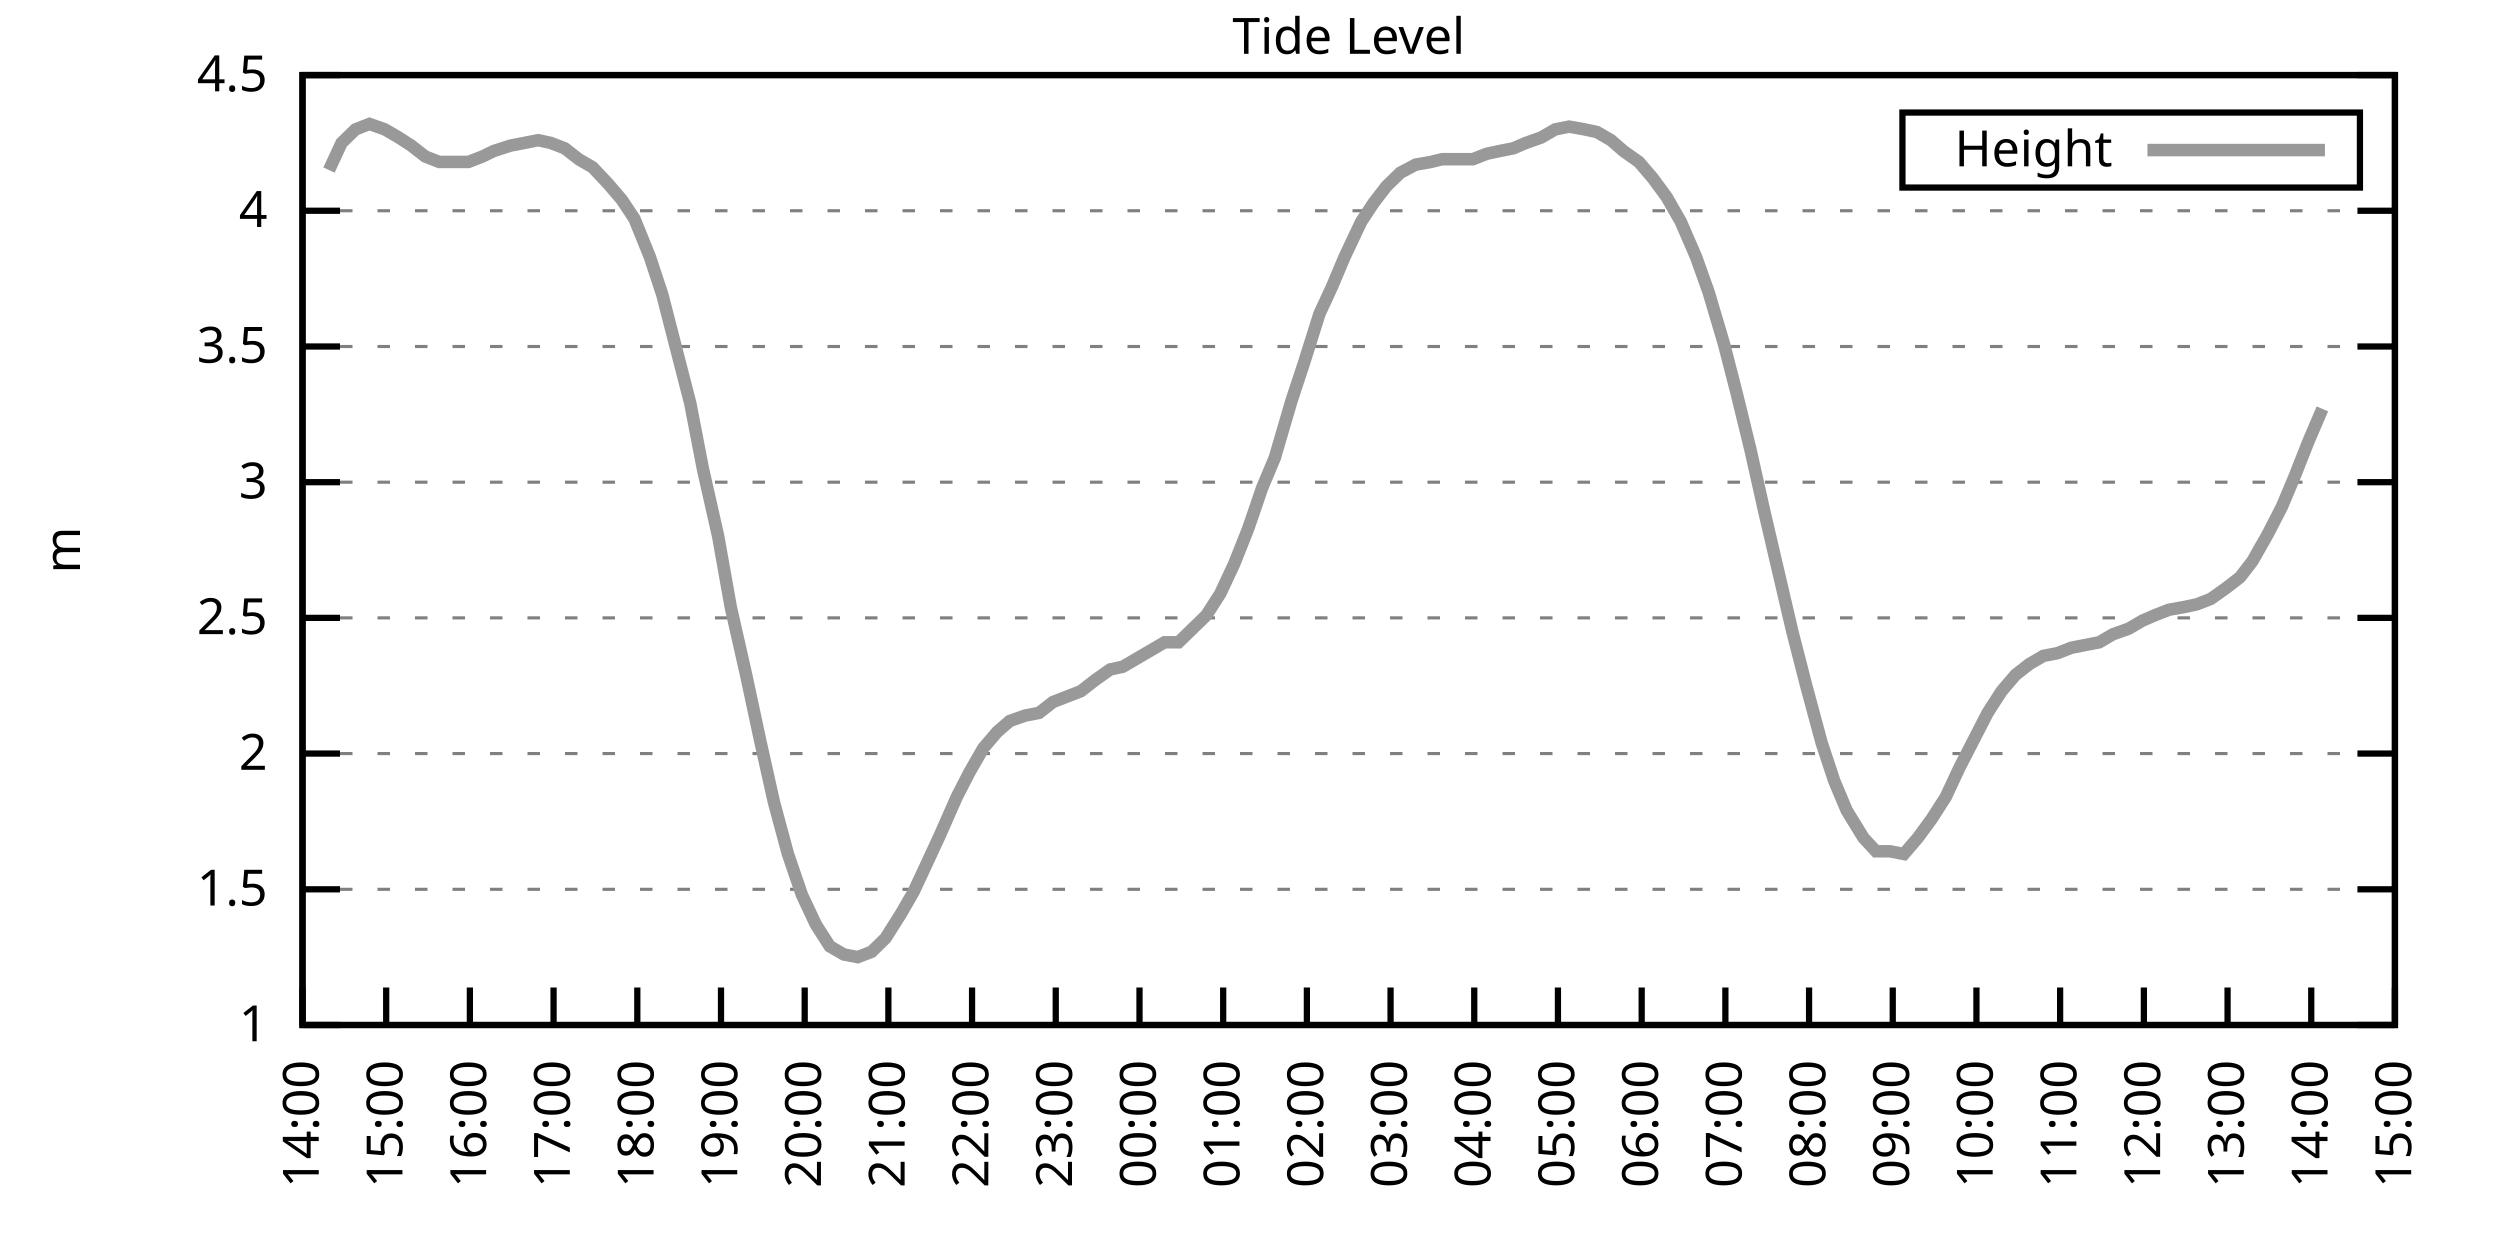
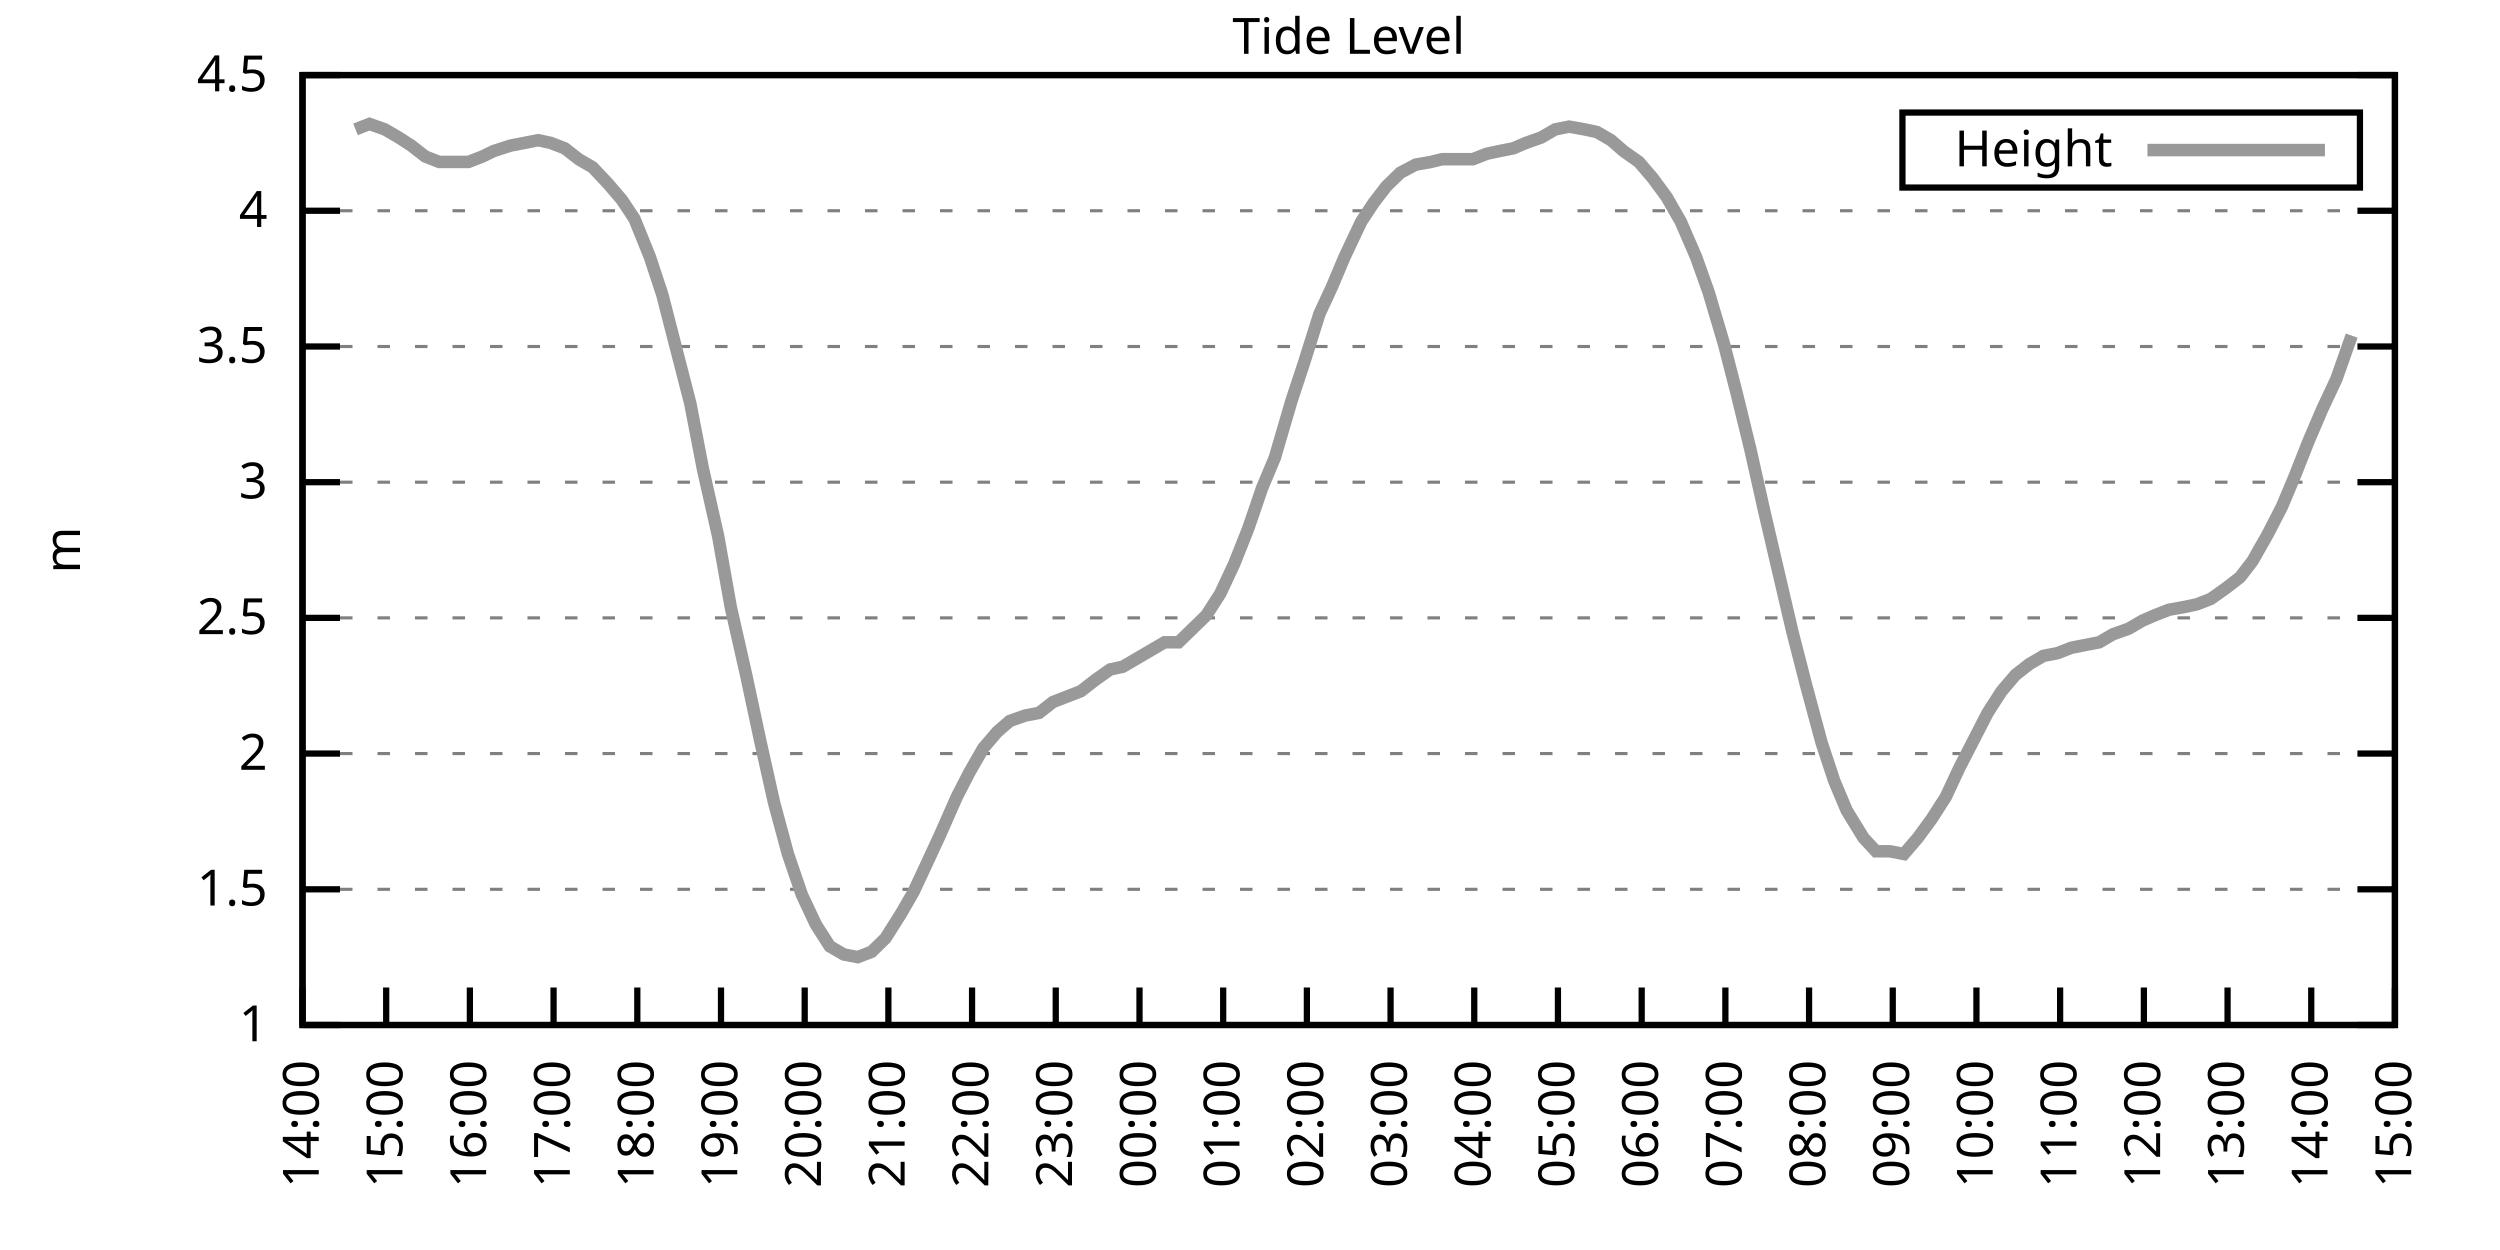
<svg xmlns="http://www.w3.org/2000/svg" xmlns:xlink="http://www.w3.org/1999/xlink" width="400" height="200" viewBox="0 0 400 200">
  <g id="gnuplot_canvas">
    <rect x="0" y="0" width="400" height="200" fill="none" />
    <defs>
      <circle id="gpDot" r="0.5" stroke-width="0.5" stroke="currentColor" />
      <path id="gpPt0" stroke-width="0.333" stroke="currentColor" d="M-1,0 h2 M0,-1 v2" />
      <path id="gpPt1" stroke-width="0.333" stroke="currentColor" d="M-1,-1 L1,1 M1,-1 L-1,1" />
      <path id="gpPt2" stroke-width="0.333" stroke="currentColor" d="M-1,0 L1,0 M0,-1 L0,1 M-1,-1 L1,1 M-1,1 L1,-1" />
      <rect id="gpPt3" stroke-width="0.333" stroke="currentColor" x="-1" y="-1" width="2" height="2" />
      <rect id="gpPt4" stroke-width="0.333" stroke="currentColor" fill="currentColor" x="-1" y="-1" width="2" height="2" />
      <circle id="gpPt5" stroke-width="0.333" stroke="currentColor" cx="0" cy="0" r="1" />
      <use xlink:href="#gpPt5" id="gpPt6" fill="currentColor" stroke="none" />
      <path id="gpPt7" stroke-width="0.333" stroke="currentColor" d="M0,-1.33 L-1.33,0.67 L1.33,0.67 z" />
      <use xlink:href="#gpPt7" id="gpPt8" fill="currentColor" stroke="none" />
      <use xlink:href="#gpPt7" id="gpPt9" stroke="currentColor" transform="rotate(180)" />
      <use xlink:href="#gpPt9" id="gpPt10" fill="currentColor" stroke="none" />
      <use xlink:href="#gpPt3" id="gpPt11" stroke="currentColor" transform="rotate(45)" />
      <use xlink:href="#gpPt11" id="gpPt12" fill="currentColor" stroke="none" />
      <path id="gpPt13" stroke-width="0.333" stroke="currentColor" d="M0,1.330 L1.265,0.411 L0.782,-1.067 L-0.782,-1.076 L-1.265,0.411 z" />
      <use xlink:href="#gpPt13" id="gpPt14" fill="currentColor" stroke="none" />
      <filter id="textbox" filterUnits="objectBoundingBox" x="0" y="0" height="1" width="1">
        <feFlood flood-color="white" flood-opacity="1" result="bgnd" />
        <feComposite in="SourceGraphic" in2="bgnd" operator="atop" />
      </filter>
      <filter id="greybox" filterUnits="objectBoundingBox" x="0" y="0" height="1" width="1">
        <feFlood flood-color="lightgrey" flood-opacity="1" result="grey" />
        <feComposite in="SourceGraphic" in2="grey" operator="atop" />
      </filter>
    </defs>
    <g fill="none" color="white" stroke="currentColor" stroke-width="1.00" stroke-linecap="butt" stroke-linejoin="miter">
</g>
    <g fill="none" color="black" stroke="currentColor" stroke-width="1.00" stroke-linecap="butt" stroke-linejoin="miter">
      <g stroke="none" shape-rendering="crispEdges">
        <polygon fill="rgb(255, 255, 255)" points="48.40,164.00 383.18,164.00 383.18,12.02 48.40,12.02 " />
      </g>
    </g>
    <g fill="none" color="black" stroke="currentColor" stroke-width="1.00" stroke-linecap="butt" stroke-linejoin="miter">
</g>
    <g fill="none" color="black" stroke="black" stroke-width="0.50" stroke-linecap="butt" stroke-linejoin="miter">
</g>
    <g fill="none" color="gray" stroke="currentColor" stroke-width="0.50" stroke-linecap="butt" stroke-linejoin="miter">
      <path stroke="gray" stroke-dasharray="2,4" class="gridline" d="M48.40,164.00 L383.19,164.00  " />
    </g>
    <g fill="none" color="gray" stroke="gray" stroke-width="1.00" stroke-linecap="butt" stroke-linejoin="miter">
</g>
    <g fill="none" color="black" stroke="currentColor" stroke-width="1.00" stroke-linecap="butt" stroke-linejoin="miter">
      <path stroke="black" d="M48.40,164.00 L54.40,164.00 M383.19,164.00 L377.19,164.00  " />
      <g transform="translate(42.80,166.60)" stroke="none" fill="black" font-family="Sans" font-size="8.00" text-anchor="end">
        <text>
          <tspan font-family="Sans"> 1</tspan>
        </text>
      </g>
    </g>
    <g fill="none" color="black" stroke="currentColor" stroke-width="1.00" stroke-linecap="butt" stroke-linejoin="miter">
</g>
    <g fill="none" color="black" stroke="black" stroke-width="0.50" stroke-linecap="butt" stroke-linejoin="miter">
</g>
    <g fill="none" color="gray" stroke="currentColor" stroke-width="0.50" stroke-linecap="butt" stroke-linejoin="miter">
      <path stroke="gray" stroke-dasharray="2,4" class="gridline" d="M48.40,142.29 L383.19,142.29  " />
    </g>
    <g fill="none" color="gray" stroke="gray" stroke-width="1.00" stroke-linecap="butt" stroke-linejoin="miter">
</g>
    <g fill="none" color="black" stroke="currentColor" stroke-width="1.00" stroke-linecap="butt" stroke-linejoin="miter">
      <path stroke="black" d="M48.40,142.29 L54.40,142.29 M383.19,142.29 L377.19,142.29  " />
      <g transform="translate(42.80,144.89)" stroke="none" fill="black" font-family="Sans" font-size="8.00" text-anchor="end">
        <text>
          <tspan font-family="Sans"> 1.5</tspan>
        </text>
      </g>
    </g>
    <g fill="none" color="black" stroke="currentColor" stroke-width="1.00" stroke-linecap="butt" stroke-linejoin="miter">
</g>
    <g fill="none" color="black" stroke="black" stroke-width="0.50" stroke-linecap="butt" stroke-linejoin="miter">
</g>
    <g fill="none" color="gray" stroke="currentColor" stroke-width="0.50" stroke-linecap="butt" stroke-linejoin="miter">
      <path stroke="gray" stroke-dasharray="2,4" class="gridline" d="M48.40,120.57 L383.19,120.57  " />
    </g>
    <g fill="none" color="gray" stroke="gray" stroke-width="1.00" stroke-linecap="butt" stroke-linejoin="miter">
</g>
    <g fill="none" color="black" stroke="currentColor" stroke-width="1.00" stroke-linecap="butt" stroke-linejoin="miter">
      <path stroke="black" d="M48.40,120.57 L54.40,120.57 M383.19,120.57 L377.19,120.57  " />
      <g transform="translate(42.80,123.17)" stroke="none" fill="black" font-family="Sans" font-size="8.00" text-anchor="end">
        <text>
          <tspan font-family="Sans"> 2</tspan>
        </text>
      </g>
    </g>
    <g fill="none" color="black" stroke="currentColor" stroke-width="1.00" stroke-linecap="butt" stroke-linejoin="miter">
</g>
    <g fill="none" color="black" stroke="black" stroke-width="0.50" stroke-linecap="butt" stroke-linejoin="miter">
</g>
    <g fill="none" color="gray" stroke="currentColor" stroke-width="0.50" stroke-linecap="butt" stroke-linejoin="miter">
      <path stroke="gray" stroke-dasharray="2,4" class="gridline" d="M48.40,98.86 L383.19,98.86  " />
    </g>
    <g fill="none" color="gray" stroke="gray" stroke-width="1.00" stroke-linecap="butt" stroke-linejoin="miter">
</g>
    <g fill="none" color="black" stroke="currentColor" stroke-width="1.00" stroke-linecap="butt" stroke-linejoin="miter">
      <path stroke="black" d="M48.40,98.86 L54.40,98.86 M383.19,98.86 L377.19,98.86  " />
      <g transform="translate(42.80,101.46)" stroke="none" fill="black" font-family="Sans" font-size="8.00" text-anchor="end">
        <text>
          <tspan font-family="Sans"> 2.5</tspan>
        </text>
      </g>
    </g>
    <g fill="none" color="black" stroke="currentColor" stroke-width="1.00" stroke-linecap="butt" stroke-linejoin="miter">
</g>
    <g fill="none" color="black" stroke="black" stroke-width="0.50" stroke-linecap="butt" stroke-linejoin="miter">
</g>
    <g fill="none" color="gray" stroke="currentColor" stroke-width="0.50" stroke-linecap="butt" stroke-linejoin="miter">
      <path stroke="gray" stroke-dasharray="2,4" class="gridline" d="M48.40,77.15 L383.19,77.15  " />
    </g>
    <g fill="none" color="gray" stroke="gray" stroke-width="1.00" stroke-linecap="butt" stroke-linejoin="miter">
</g>
    <g fill="none" color="black" stroke="currentColor" stroke-width="1.00" stroke-linecap="butt" stroke-linejoin="miter">
      <path stroke="black" d="M48.40,77.15 L54.40,77.15 M383.19,77.15 L377.19,77.15  " />
      <g transform="translate(42.80,79.75)" stroke="none" fill="black" font-family="Sans" font-size="8.00" text-anchor="end">
        <text>
          <tspan font-family="Sans"> 3</tspan>
        </text>
      </g>
    </g>
    <g fill="none" color="black" stroke="currentColor" stroke-width="1.00" stroke-linecap="butt" stroke-linejoin="miter">
</g>
    <g fill="none" color="black" stroke="black" stroke-width="0.50" stroke-linecap="butt" stroke-linejoin="miter">
</g>
    <g fill="none" color="gray" stroke="currentColor" stroke-width="0.50" stroke-linecap="butt" stroke-linejoin="miter">
      <path stroke="gray" stroke-dasharray="2,4" class="gridline" d="M48.40,55.44 L383.19,55.44  " />
    </g>
    <g fill="none" color="gray" stroke="gray" stroke-width="1.00" stroke-linecap="butt" stroke-linejoin="miter">
</g>
    <g fill="none" color="black" stroke="currentColor" stroke-width="1.00" stroke-linecap="butt" stroke-linejoin="miter">
      <path stroke="black" d="M48.40,55.44 L54.40,55.44 M383.19,55.44 L377.19,55.44  " />
      <g transform="translate(42.80,58.04)" stroke="none" fill="black" font-family="Sans" font-size="8.00" text-anchor="end">
        <text>
          <tspan font-family="Sans"> 3.5</tspan>
        </text>
      </g>
    </g>
    <g fill="none" color="black" stroke="currentColor" stroke-width="1.00" stroke-linecap="butt" stroke-linejoin="miter">
</g>
    <g fill="none" color="black" stroke="black" stroke-width="0.50" stroke-linecap="butt" stroke-linejoin="miter">
</g>
    <g fill="none" color="gray" stroke="currentColor" stroke-width="0.50" stroke-linecap="butt" stroke-linejoin="miter">
      <path stroke="gray" stroke-dasharray="2,4" class="gridline" d="M48.40,33.72 L383.19,33.72  " />
    </g>
    <g fill="none" color="gray" stroke="gray" stroke-width="1.00" stroke-linecap="butt" stroke-linejoin="miter">
</g>
    <g fill="none" color="black" stroke="currentColor" stroke-width="1.00" stroke-linecap="butt" stroke-linejoin="miter">
      <path stroke="black" d="M48.40,33.72 L54.40,33.72 M383.19,33.72 L377.19,33.72  " />
      <g transform="translate(42.80,36.32)" stroke="none" fill="black" font-family="Sans" font-size="8.00" text-anchor="end">
        <text>
          <tspan font-family="Sans"> 4</tspan>
        </text>
      </g>
    </g>
    <g fill="none" color="black" stroke="currentColor" stroke-width="1.00" stroke-linecap="butt" stroke-linejoin="miter">
</g>
    <g fill="none" color="black" stroke="black" stroke-width="0.50" stroke-linecap="butt" stroke-linejoin="miter">
</g>
    <g fill="none" color="gray" stroke="currentColor" stroke-width="0.50" stroke-linecap="butt" stroke-linejoin="miter">
      <path stroke="gray" stroke-dasharray="2,4" class="gridline" d="M48.40,12.01 L383.19,12.01  " />
    </g>
    <g fill="none" color="gray" stroke="gray" stroke-width="1.00" stroke-linecap="butt" stroke-linejoin="miter">
</g>
    <g fill="none" color="black" stroke="currentColor" stroke-width="1.00" stroke-linecap="butt" stroke-linejoin="miter">
      <path stroke="black" d="M48.40,12.01 L54.40,12.01 M383.19,12.01 L377.19,12.01  " />
      <g transform="translate(42.80,14.61)" stroke="none" fill="black" font-family="Sans" font-size="8.00" text-anchor="end">
        <text>
          <tspan font-family="Sans"> 4.5</tspan>
        </text>
      </g>
    </g>
    <g fill="none" color="black" stroke="currentColor" stroke-width="1.00" stroke-linecap="butt" stroke-linejoin="miter">
      <path stroke="black" d="M48.40,164.00 L48.40,158.00  " />
      <g transform="translate(51.00,169.60) rotate(270.00)" stroke="none" fill="black" font-family="Sans" font-size="8.00" text-anchor="end">
        <text>
          <tspan font-family="Sans">14:00</tspan>
        </text>
      </g>
    </g>
    <g fill="none" color="black" stroke="currentColor" stroke-width="1.00" stroke-linecap="butt" stroke-linejoin="miter">
      <path stroke="black" d="M61.79,164.00 L61.79,158.00  " />
      <g transform="translate(64.39,169.60) rotate(270.00)" stroke="none" fill="black" font-family="Sans" font-size="8.00" text-anchor="end">
        <text>
          <tspan font-family="Sans">15:00</tspan>
        </text>
      </g>
    </g>
    <g fill="none" color="black" stroke="currentColor" stroke-width="1.00" stroke-linecap="butt" stroke-linejoin="miter">
      <path stroke="black" d="M75.18,164.00 L75.18,158.00  " />
      <g transform="translate(77.78,169.60) rotate(270.00)" stroke="none" fill="black" font-family="Sans" font-size="8.00" text-anchor="end">
        <text>
          <tspan font-family="Sans">16:00</tspan>
        </text>
      </g>
    </g>
    <g fill="none" color="black" stroke="currentColor" stroke-width="1.00" stroke-linecap="butt" stroke-linejoin="miter">
      <path stroke="black" d="M88.57,164.00 L88.57,158.00  " />
      <g transform="translate(91.17,169.60) rotate(270.00)" stroke="none" fill="black" font-family="Sans" font-size="8.00" text-anchor="end">
        <text>
          <tspan font-family="Sans">17:00</tspan>
        </text>
      </g>
    </g>
    <g fill="none" color="black" stroke="currentColor" stroke-width="1.00" stroke-linecap="butt" stroke-linejoin="miter">
      <path stroke="black" d="M101.97,164.00 L101.97,158.00  " />
      <g transform="translate(104.57,169.60) rotate(270.00)" stroke="none" fill="black" font-family="Sans" font-size="8.00" text-anchor="end">
        <text>
          <tspan font-family="Sans">18:00</tspan>
        </text>
      </g>
    </g>
    <g fill="none" color="black" stroke="currentColor" stroke-width="1.00" stroke-linecap="butt" stroke-linejoin="miter">
      <path stroke="black" d="M115.36,164.00 L115.36,158.00  " />
      <g transform="translate(117.96,169.60) rotate(270.00)" stroke="none" fill="black" font-family="Sans" font-size="8.00" text-anchor="end">
        <text>
          <tspan font-family="Sans">19:00</tspan>
        </text>
      </g>
    </g>
    <g fill="none" color="black" stroke="currentColor" stroke-width="1.00" stroke-linecap="butt" stroke-linejoin="miter">
      <path stroke="black" d="M128.75,164.00 L128.75,158.00  " />
      <g transform="translate(131.35,169.60) rotate(270.00)" stroke="none" fill="black" font-family="Sans" font-size="8.00" text-anchor="end">
        <text>
          <tspan font-family="Sans">20:00</tspan>
        </text>
      </g>
    </g>
    <g fill="none" color="black" stroke="currentColor" stroke-width="1.00" stroke-linecap="butt" stroke-linejoin="miter">
      <path stroke="black" d="M142.14,164.00 L142.14,158.00  " />
      <g transform="translate(144.74,169.60) rotate(270.00)" stroke="none" fill="black" font-family="Sans" font-size="8.00" text-anchor="end">
        <text>
          <tspan font-family="Sans">21:00</tspan>
        </text>
      </g>
    </g>
    <g fill="none" color="black" stroke="currentColor" stroke-width="1.00" stroke-linecap="butt" stroke-linejoin="miter">
      <path stroke="black" d="M155.53,164.00 L155.53,158.00  " />
      <g transform="translate(158.13,169.60) rotate(270.00)" stroke="none" fill="black" font-family="Sans" font-size="8.00" text-anchor="end">
        <text>
          <tspan font-family="Sans">22:00</tspan>
        </text>
      </g>
    </g>
    <g fill="none" color="black" stroke="currentColor" stroke-width="1.00" stroke-linecap="butt" stroke-linejoin="miter">
      <path stroke="black" d="M168.92,164.00 L168.92,158.00  " />
      <g transform="translate(171.52,169.60) rotate(270.00)" stroke="none" fill="black" font-family="Sans" font-size="8.00" text-anchor="end">
        <text>
          <tspan font-family="Sans">23:00</tspan>
        </text>
      </g>
    </g>
    <g fill="none" color="black" stroke="currentColor" stroke-width="1.00" stroke-linecap="butt" stroke-linejoin="miter">
      <path stroke="black" d="M182.32,164.00 L182.32,158.00  " />
      <g transform="translate(184.92,169.60) rotate(270.00)" stroke="none" fill="black" font-family="Sans" font-size="8.00" text-anchor="end">
        <text>
          <tspan font-family="Sans">00:00</tspan>
        </text>
      </g>
    </g>
    <g fill="none" color="black" stroke="currentColor" stroke-width="1.00" stroke-linecap="butt" stroke-linejoin="miter">
      <path stroke="black" d="M195.71,164.00 L195.71,158.00  " />
      <g transform="translate(198.31,169.60) rotate(270.00)" stroke="none" fill="black" font-family="Sans" font-size="8.00" text-anchor="end">
        <text>
          <tspan font-family="Sans">01:00</tspan>
        </text>
      </g>
    </g>
    <g fill="none" color="black" stroke="currentColor" stroke-width="1.00" stroke-linecap="butt" stroke-linejoin="miter">
      <path stroke="black" d="M209.10,164.00 L209.10,158.00  " />
      <g transform="translate(211.70,169.60) rotate(270.00)" stroke="none" fill="black" font-family="Sans" font-size="8.00" text-anchor="end">
        <text>
          <tspan font-family="Sans">02:00</tspan>
        </text>
      </g>
    </g>
    <g fill="none" color="black" stroke="currentColor" stroke-width="1.00" stroke-linecap="butt" stroke-linejoin="miter">
      <path stroke="black" d="M222.49,164.00 L222.49,158.00  " />
      <g transform="translate(225.09,169.60) rotate(270.00)" stroke="none" fill="black" font-family="Sans" font-size="8.00" text-anchor="end">
        <text>
          <tspan font-family="Sans">03:00</tspan>
        </text>
      </g>
    </g>
    <g fill="none" color="black" stroke="currentColor" stroke-width="1.00" stroke-linecap="butt" stroke-linejoin="miter">
      <path stroke="black" d="M235.88,164.00 L235.88,158.00  " />
      <g transform="translate(238.48,169.60) rotate(270.00)" stroke="none" fill="black" font-family="Sans" font-size="8.00" text-anchor="end">
        <text>
          <tspan font-family="Sans">04:00</tspan>
        </text>
      </g>
    </g>
    <g fill="none" color="black" stroke="currentColor" stroke-width="1.00" stroke-linecap="butt" stroke-linejoin="miter">
      <path stroke="black" d="M249.27,164.00 L249.27,158.00  " />
      <g transform="translate(251.87,169.60) rotate(270.00)" stroke="none" fill="black" font-family="Sans" font-size="8.00" text-anchor="end">
        <text>
          <tspan font-family="Sans">05:00</tspan>
        </text>
      </g>
    </g>
    <g fill="none" color="black" stroke="currentColor" stroke-width="1.00" stroke-linecap="butt" stroke-linejoin="miter">
      <path stroke="black" d="M262.67,164.00 L262.67,158.00  " />
      <g transform="translate(265.27,169.60) rotate(270.00)" stroke="none" fill="black" font-family="Sans" font-size="8.00" text-anchor="end">
        <text>
          <tspan font-family="Sans">06:00</tspan>
        </text>
      </g>
    </g>
    <g fill="none" color="black" stroke="currentColor" stroke-width="1.00" stroke-linecap="butt" stroke-linejoin="miter">
      <path stroke="black" d="M276.06,164.00 L276.06,158.00  " />
      <g transform="translate(278.66,169.60) rotate(270.00)" stroke="none" fill="black" font-family="Sans" font-size="8.00" text-anchor="end">
        <text>
          <tspan font-family="Sans">07:00</tspan>
        </text>
      </g>
    </g>
    <g fill="none" color="black" stroke="currentColor" stroke-width="1.00" stroke-linecap="butt" stroke-linejoin="miter">
      <path stroke="black" d="M289.45,164.00 L289.45,158.00  " />
      <g transform="translate(292.05,169.60) rotate(270.00)" stroke="none" fill="black" font-family="Sans" font-size="8.00" text-anchor="end">
        <text>
          <tspan font-family="Sans">08:00</tspan>
        </text>
      </g>
    </g>
    <g fill="none" color="black" stroke="currentColor" stroke-width="1.00" stroke-linecap="butt" stroke-linejoin="miter">
      <path stroke="black" d="M302.84,164.00 L302.84,158.00  " />
      <g transform="translate(305.44,169.60) rotate(270.00)" stroke="none" fill="black" font-family="Sans" font-size="8.00" text-anchor="end">
        <text>
          <tspan font-family="Sans">09:00</tspan>
        </text>
      </g>
    </g>
    <g fill="none" color="black" stroke="currentColor" stroke-width="1.00" stroke-linecap="butt" stroke-linejoin="miter">
      <path stroke="black" d="M316.23,164.00 L316.23,158.00  " />
      <g transform="translate(318.83,169.60) rotate(270.00)" stroke="none" fill="black" font-family="Sans" font-size="8.00" text-anchor="end">
        <text>
          <tspan font-family="Sans">10:00</tspan>
        </text>
      </g>
    </g>
    <g fill="none" color="black" stroke="currentColor" stroke-width="1.00" stroke-linecap="butt" stroke-linejoin="miter">
      <path stroke="black" d="M329.62,164.00 L329.62,158.00  " />
      <g transform="translate(332.22,169.60) rotate(270.00)" stroke="none" fill="black" font-family="Sans" font-size="8.00" text-anchor="end">
        <text>
          <tspan font-family="Sans">11:00</tspan>
        </text>
      </g>
    </g>
    <g fill="none" color="black" stroke="currentColor" stroke-width="1.00" stroke-linecap="butt" stroke-linejoin="miter">
      <path stroke="black" d="M343.02,164.00 L343.02,158.00  " />
      <g transform="translate(345.62,169.60) rotate(270.00)" stroke="none" fill="black" font-family="Sans" font-size="8.00" text-anchor="end">
        <text>
          <tspan font-family="Sans">12:00</tspan>
        </text>
      </g>
    </g>
    <g fill="none" color="black" stroke="currentColor" stroke-width="1.00" stroke-linecap="butt" stroke-linejoin="miter">
      <path stroke="black" d="M356.41,164.00 L356.41,158.00  " />
      <g transform="translate(359.01,169.60) rotate(270.00)" stroke="none" fill="black" font-family="Sans" font-size="8.00" text-anchor="end">
        <text>
          <tspan font-family="Sans">13:00</tspan>
        </text>
      </g>
    </g>
    <g fill="none" color="black" stroke="currentColor" stroke-width="1.00" stroke-linecap="butt" stroke-linejoin="miter">
      <path stroke="black" d="M369.80,164.00 L369.80,158.00  " />
      <g transform="translate(372.40,169.60) rotate(270.00)" stroke="none" fill="black" font-family="Sans" font-size="8.00" text-anchor="end">
        <text>
          <tspan font-family="Sans">14:00</tspan>
        </text>
      </g>
    </g>
    <g fill="none" color="black" stroke="currentColor" stroke-width="1.00" stroke-linecap="butt" stroke-linejoin="miter">
      <path stroke="black" d="M383.19,164.00 L383.19,158.00  " />
      <g transform="translate(385.79,169.60) rotate(270.00)" stroke="none" fill="black" font-family="Sans" font-size="8.00" text-anchor="end">
        <text>
          <tspan font-family="Sans">15:00</tspan>
        </text>
      </g>
    </g>
    <g fill="none" color="black" stroke="currentColor" stroke-width="1.00" stroke-linecap="butt" stroke-linejoin="miter">
</g>
    <g fill="none" color="black" stroke="currentColor" stroke-width="1.00" stroke-linecap="butt" stroke-linejoin="miter">
      <path stroke="black" d="M48.40,12.01 L48.40,164.00 L383.19,164.00 L383.19,12.01 L48.40,12.01 Z  " />
    </g>
    <g fill="none" color="black" stroke="currentColor" stroke-width="1.00" stroke-linecap="butt" stroke-linejoin="miter">
</g>
    <g fill="none" color="black" stroke="currentColor" stroke-width="1.00" stroke-linecap="butt" stroke-linejoin="miter">
      <path stroke="black" d="M304.39,30.01 L304.39,18.01 L377.59,18.01 L377.59,30.01 L304.39,30.01 Z  " />
    </g>
    <g id="Tide_level_plot_1">
      <g fill="none" color="white" stroke="black" stroke-width="2.00" stroke-linecap="butt" stroke-linejoin="miter">
</g>
      <g fill="none" color="black" stroke="currentColor" stroke-width="2.00" stroke-linecap="butt" stroke-linejoin="miter">
        <g transform="translate(337.99,26.61)" stroke="none" fill="black" font-family="Sans" font-size="8.00" text-anchor="end">
          <text>
            <tspan font-family="Sans">Height</tspan>
          </text>
        </g>
      </g>
      <g fill="none" color="black" stroke="currentColor" stroke-width="2.00" stroke-linecap="butt" stroke-linejoin="miter">
-         <path stroke="rgb(153, 153, 153)" d="M343.59,24.01 L371.99,24.01 M52.64,27.21 L54.65,22.87 L56.88,20.70 L59.11,19.83 L61.57,20.70 L63.80,22.00   L65.81,23.30 L68.04,25.04 L70.27,25.91 L72.50,25.91 L74.96,25.91 L77.19,25.04 L78.98,24.17 L81.66,23.30   L83.89,22.87 L86.12,22.43 L88.13,22.87 L90.36,23.73 L92.59,25.47 L94.82,26.77 L97.28,29.38 L99.51,31.99   L101.52,35.03 L103.98,41.11 L105.98,47.18 L107.99,55.00 L110.45,64.56 L112.46,74.98 L114.91,85.83 L116.92,97.12   L119.38,107.98 L121.61,118.40 L123.84,128.39 L126.07,136.64 L128.30,143.16 L130.54,147.93 L132.77,151.41 L135.00,152.71   L137.23,153.14 L139.46,152.28 L141.69,150.10 L144.15,146.20 L146.16,142.72 L148.39,137.94 L150.40,133.60 L153.08,127.52   L155.09,123.61 L157.32,119.71 L159.55,117.10 L161.56,115.36 L164.01,114.49 L166.25,114.06 L168.48,112.32 L170.71,111.45   L172.94,110.59 L175.17,108.85 L177.63,107.11 L179.64,106.68 L181.87,105.38 L184.10,104.07 L186.33,102.77 L188.57,102.77   L190.80,100.60 L193.03,98.43 L195.26,94.95 L197.49,90.18 L199.73,84.53 L201.96,78.02 L203.97,73.24 L206.64,64.12   L208.65,58.04 L211.11,50.22 L213.12,45.88 L215.13,41.11 L217.80,35.46 L219.81,32.42 L221.82,29.81 L224.05,27.64   L226.51,26.34 L228.96,25.91 L230.75,25.47 L233.20,25.47 L235.66,25.47 L237.89,24.60 L239.90,24.17 L242.13,23.73   L244.14,22.87 L246.60,22.00 L248.83,20.70 L251.06,20.26 L253.51,20.70 L255.52,21.13 L257.76,22.43 L259.76,24.17   L262.22,25.91 L264.45,28.51 L266.68,31.55 L268.92,35.46 L271.37,41.11 L273.38,46.75 L275.83,55.00 L277.84,62.82   L280.07,71.94 L282.31,81.93 L284.54,91.48 L286.77,101.03 L289.00,109.72 L291.46,118.84 L293.47,124.92 L295.48,129.69   L298.15,134.04 L300.16,136.21 L302.39,136.21 L304.63,136.64 L306.86,134.04 L309.09,131.00 L311.32,127.52 L313.55,122.75   L315.79,118.40 L318.02,114.06 L320.25,110.59 L322.48,107.98 L324.71,106.24 L326.95,104.94 L329.18,104.51 L331.41,103.64   L333.64,103.20 L335.87,102.77 L338.10,101.47 L340.56,100.60 L342.79,99.30 L344.80,98.43 L347.03,97.56 L349.49,97.12   L351.50,96.69 L353.73,95.82 L356.18,94.08 L358.42,92.35 L360.42,89.74 L362.88,85.40 L365.11,81.06 L367.12,76.28   L369.35,70.63 L371.58,65.42  " />
+         <path stroke="rgb(153, 153, 153)" d="M343.59,24.01 L371.99,24.01 M56.88,20.70 L59.11,19.83 L61.57,20.70 L63.80,22.00 L65.81,23.30 L68.04,25.04   L70.27,25.91 L72.50,25.91 L74.96,25.91 L77.19,25.04 L78.98,24.17 L81.66,23.30 L83.89,22.87 L86.12,22.43   L88.13,22.87 L90.36,23.73 L92.59,25.47 L94.82,26.77 L97.28,29.38 L99.51,31.99 L101.52,35.03 L103.98,41.11   L105.98,47.18 L107.99,55.00 L110.45,64.56 L112.46,74.98 L114.91,85.83 L116.92,97.12 L119.38,107.98 L121.61,118.40   L123.84,128.39 L126.07,136.64 L128.30,143.16 L130.54,147.93 L132.77,151.41 L135.00,152.71 L137.23,153.14 L139.46,152.28   L141.69,150.10 L144.15,146.20 L146.16,142.72 L148.39,137.94 L150.40,133.60 L153.08,127.52 L155.09,123.61 L157.32,119.71   L159.55,117.10 L161.56,115.36 L164.01,114.49 L166.25,114.06 L168.48,112.32 L170.71,111.45 L172.94,110.59 L175.17,108.85   L177.63,107.11 L179.64,106.68 L181.87,105.38 L184.10,104.07 L186.33,102.77 L188.57,102.77 L190.80,100.60 L193.03,98.43   L195.26,94.95 L197.49,90.18 L199.73,84.53 L201.96,78.02 L203.97,73.24 L206.64,64.12 L208.65,58.04 L211.11,50.22   L213.12,45.88 L215.13,41.11 L217.80,35.46 L219.81,32.42 L221.82,29.81 L224.05,27.64 L226.51,26.34 L228.96,25.91   L230.75,25.47 L233.20,25.47 L235.66,25.47 L237.89,24.60 L239.90,24.17 L242.13,23.73 L244.14,22.87 L246.60,22.00   L248.83,20.70 L251.06,20.26 L253.51,20.70 L255.52,21.13 L257.76,22.43 L259.76,24.17 L262.22,25.91 L264.45,28.51   L266.68,31.55 L268.92,35.46 L271.37,41.11 L273.38,46.75 L275.83,55.00 L277.84,62.82 L280.07,71.94 L282.31,81.93   L284.54,91.48 L286.77,101.03 L289.00,109.72 L291.46,118.84 L293.47,124.92 L295.48,129.69 L298.15,134.04 L300.16,136.21   L302.39,136.21 L304.63,136.64 L306.86,134.04 L309.09,131.00 L311.32,127.52 L313.55,122.75 L315.79,118.40 L318.02,114.06   L320.25,110.59 L322.48,107.98 L324.71,106.24 L326.95,104.94 L329.18,104.51 L331.41,103.64 L333.64,103.20 L335.87,102.77   L338.10,101.47 L340.56,100.60 L342.79,99.30 L344.80,98.43 L347.03,97.56 L349.49,97.12 L351.50,96.69 L353.73,95.82   L356.18,94.08 L358.42,92.35 L360.42,89.74 L362.88,85.40 L365.11,81.06 L367.12,76.28 L369.35,70.63 L371.58,65.42   L373.82,60.65 L376.27,53.70  " />
      </g>
    </g>
    <g fill="none" color="black" stroke="currentColor" stroke-width="2.00" stroke-linecap="butt" stroke-linejoin="miter">
</g>
    <g fill="none" color="black" stroke="black" stroke-width="1.00" stroke-linecap="butt" stroke-linejoin="miter">
</g>
    <g fill="none" color="black" stroke="currentColor" stroke-width="1.00" stroke-linecap="butt" stroke-linejoin="miter">
      <path stroke="black" d="M48.40,12.01 L48.40,164.00 L383.19,164.00 L383.19,12.01 L48.40,12.01 Z  " />
      <g transform="translate(12.80,88.01) rotate(270.00)" stroke="none" fill="black" font-family="Sans" font-size="8.00" text-anchor="middle">
        <text>
          <tspan font-family="Sans">m</tspan>
        </text>
      </g>
    </g>
    <g fill="none" color="black" stroke="currentColor" stroke-width="1.00" stroke-linecap="butt" stroke-linejoin="miter">
</g>
    <g fill="none" color="black" stroke="currentColor" stroke-width="1.00" stroke-linecap="butt" stroke-linejoin="miter">
      <g transform="translate(215.79,8.61)" stroke="none" fill="black" font-family="Sans" font-size="8.00" text-anchor="middle">
        <text>
          <tspan font-family="Sans">Tide Level</tspan>
        </text>
      </g>
    </g>
    <g fill="none" color="black" stroke="currentColor" stroke-width="1.00" stroke-linecap="butt" stroke-linejoin="miter">
</g>
  </g>
</svg>
